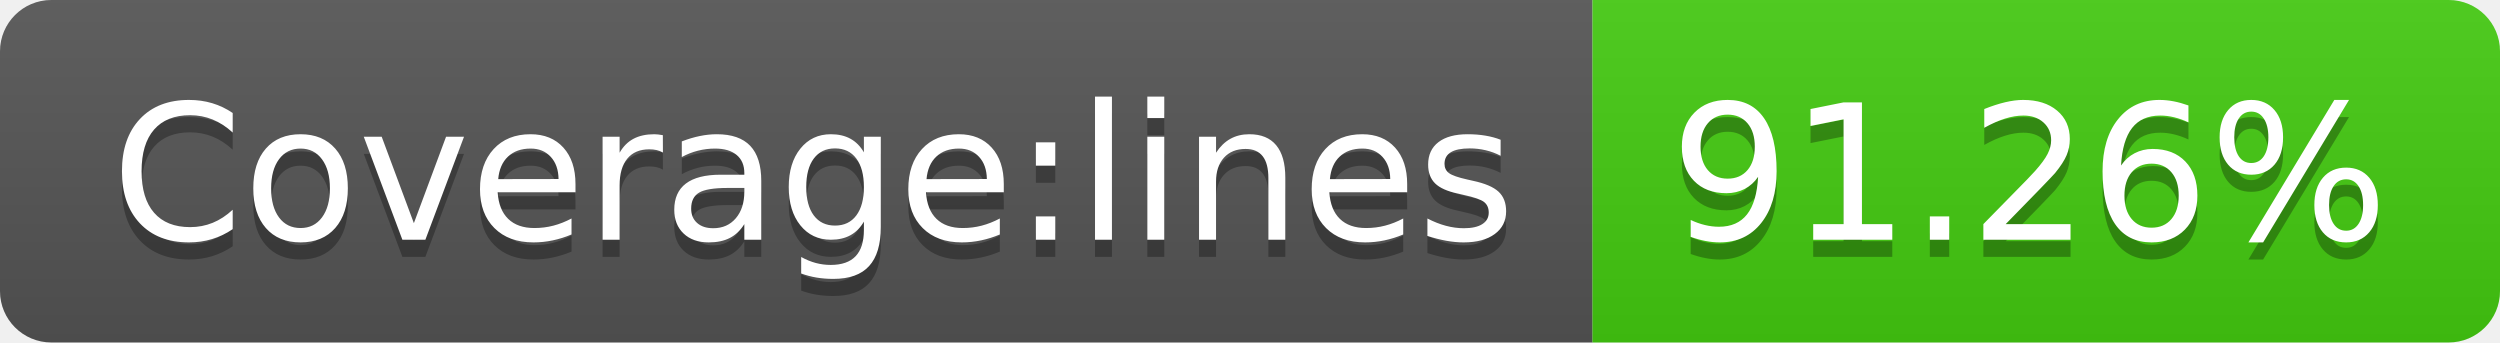
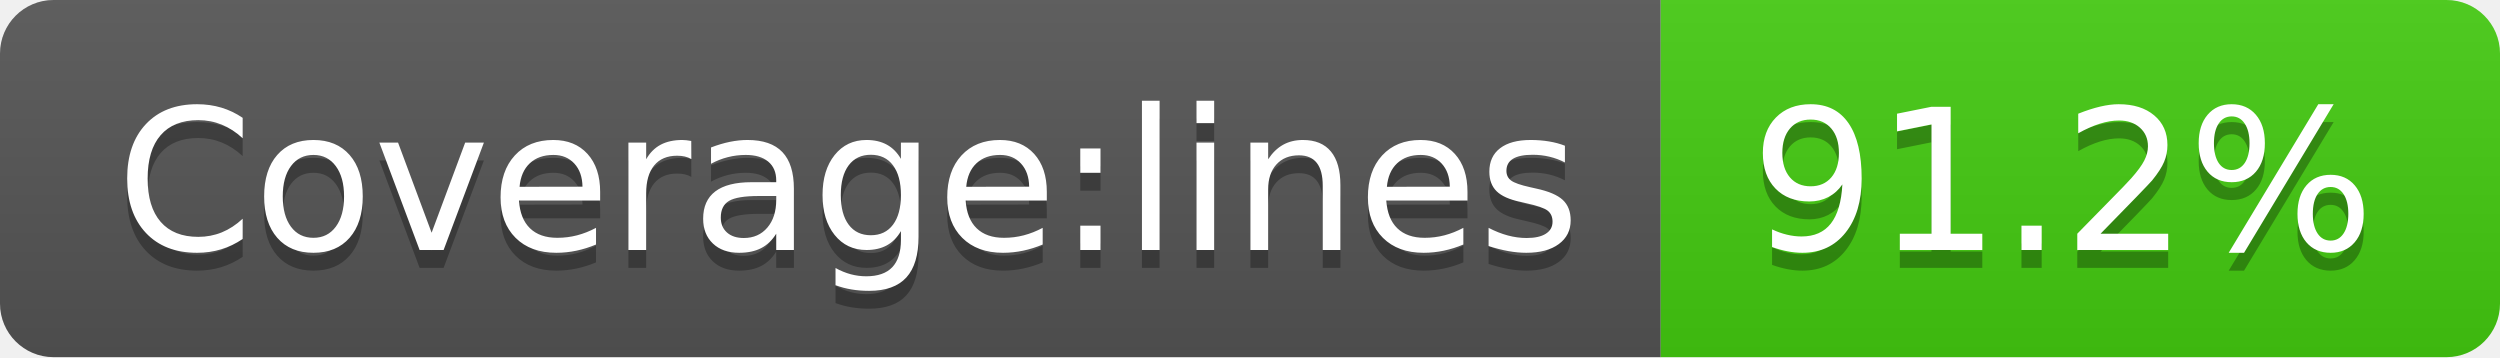
- <svg xmlns="http://www.w3.org/2000/svg" width="146" height="20">
+ <svg xmlns="http://www.w3.org/2000/svg" width="140" height="20">
  <linearGradient id="s" x2="0" y2="100%">
    <stop offset="0" stop-color="#bbb" stop-opacity=".1" />
    <stop offset="1" stop-opacity=".1" />
  </linearGradient>
  <clipPath id="r">
-     <rect width="146" height="20" rx="3" fill="#fff" />
+     <rect width="140" height="20" rx="3" fill="#fff" />
  </clipPath>
  <g clip-path="url(#r)">
    <rect width="93" height="20" fill="#555" />
-     <rect x="93" width="53" height="20" fill="#4c1" />
-     <rect width="146" height="20" fill="url(#s)" />
+     <rect x="93" width="47" height="20" fill="#4c1" />
+     <rect width="140" height="20" fill="url(#s)" />
  </g>
  <g fill="#fff" text-anchor="middle" font-family="Verdana,Geneva,DejaVu Sans,sans-serif" text-rendering="geometricPrecision" font-size="110">
    <text x="475" y="150" fill="#010101" fill-opacity=".3" transform="scale(.1)" textLength="830">Coverage:lines</text>
    <text x="475" y="140" transform="scale(.1)" textLength="830">Coverage:lines</text>
-     <text x="1185" y="150" fill="#010101" fill-opacity=".3" transform="scale(.1)" textLength="430">91.26%</text>
-     <text x="1185" y="140" transform="scale(.1)" textLength="430">91.26%</text>
+     <text x="1155" y="150" fill="#010101" fill-opacity=".3" transform="scale(.1)" textLength="370">91.2%</text>
+     <text x="1155" y="140" transform="scale(.1)" textLength="370">91.2%</text>
  </g>
</svg>
